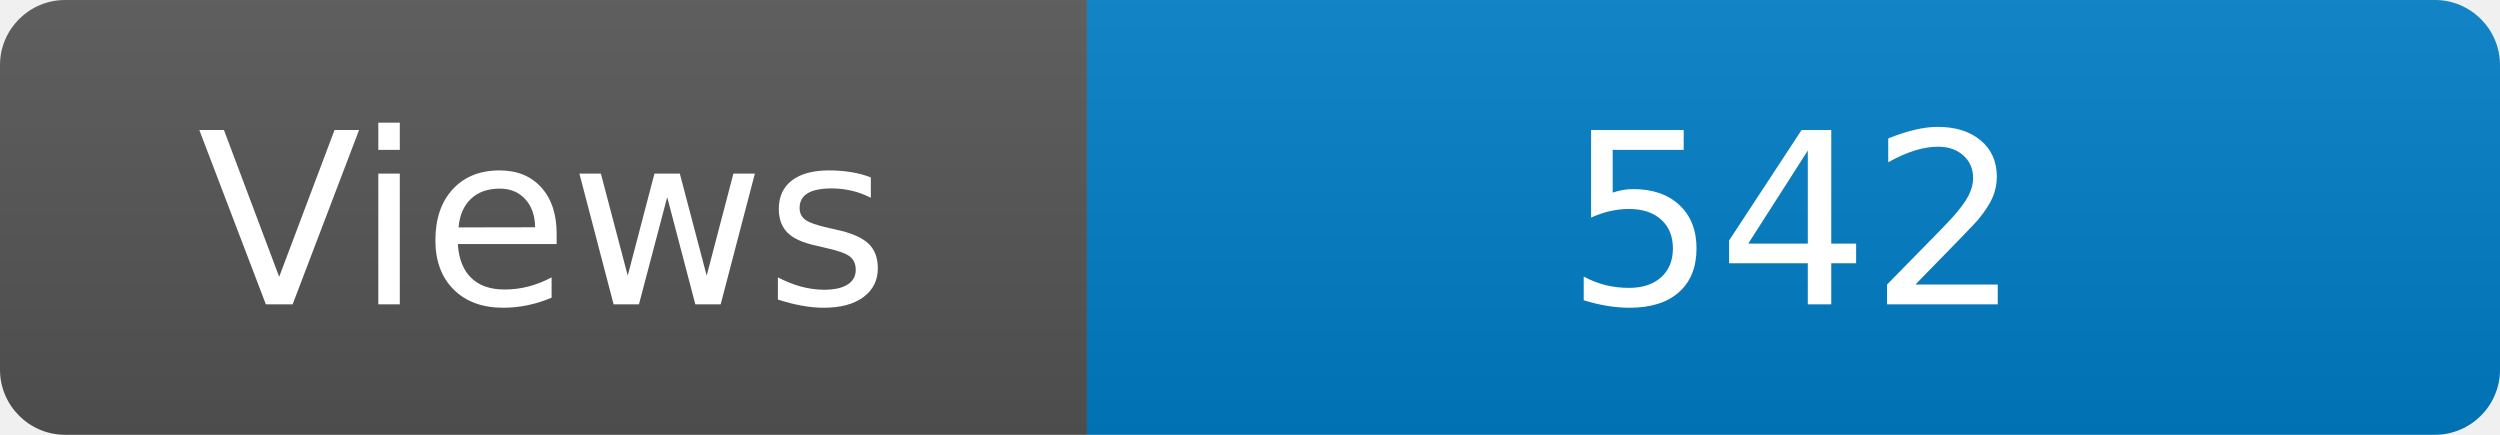
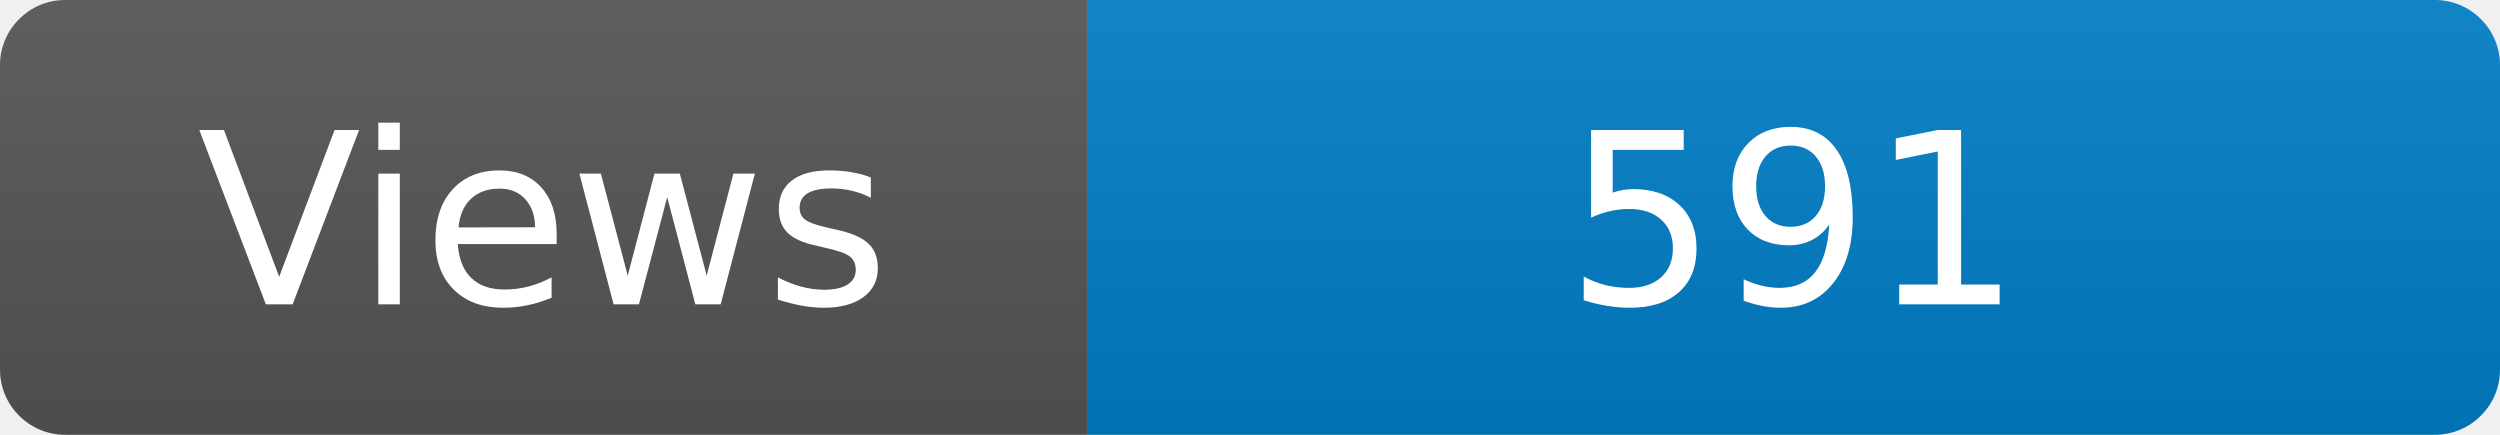
<svg xmlns="http://www.w3.org/2000/svg" width="115" height="20" role="img" aria-label="Maintained?: yes">
  <linearGradient id="s" x2="0" y2="100%">
    <stop offset="0" stop-color="#bbb" stop-opacity=".1" />
    <stop offset="1" stop-opacity=".1" />
  </linearGradient>
  <clipPath id="r">
    <rect width="115" height="20" rx="3" fill="#fff" />
  </clipPath>
  <g clip-path="url(#r)">
    <rect width="50" height="20" fill="#555" />
    <rect x="50" width="160" height="20" fill="#007ec6" />
    <rect width="115" height="20" fill="url(#s)" />
  </g>
  <g fill="#fff" text-anchor="middle" font-family="Verdana,Geneva,DejaVu Sans,sans-serif" font-size="110">
    <text x="250" y="140" transform="scale(.1)" fill="#fff">Views</text>
-     <text x="825" y="140" transform="scale(.1)" fill="#fff">542</text>
+     <text x="825" y="140" transform="scale(.1)" fill="#fff">591</text>
  </g>
</svg>
